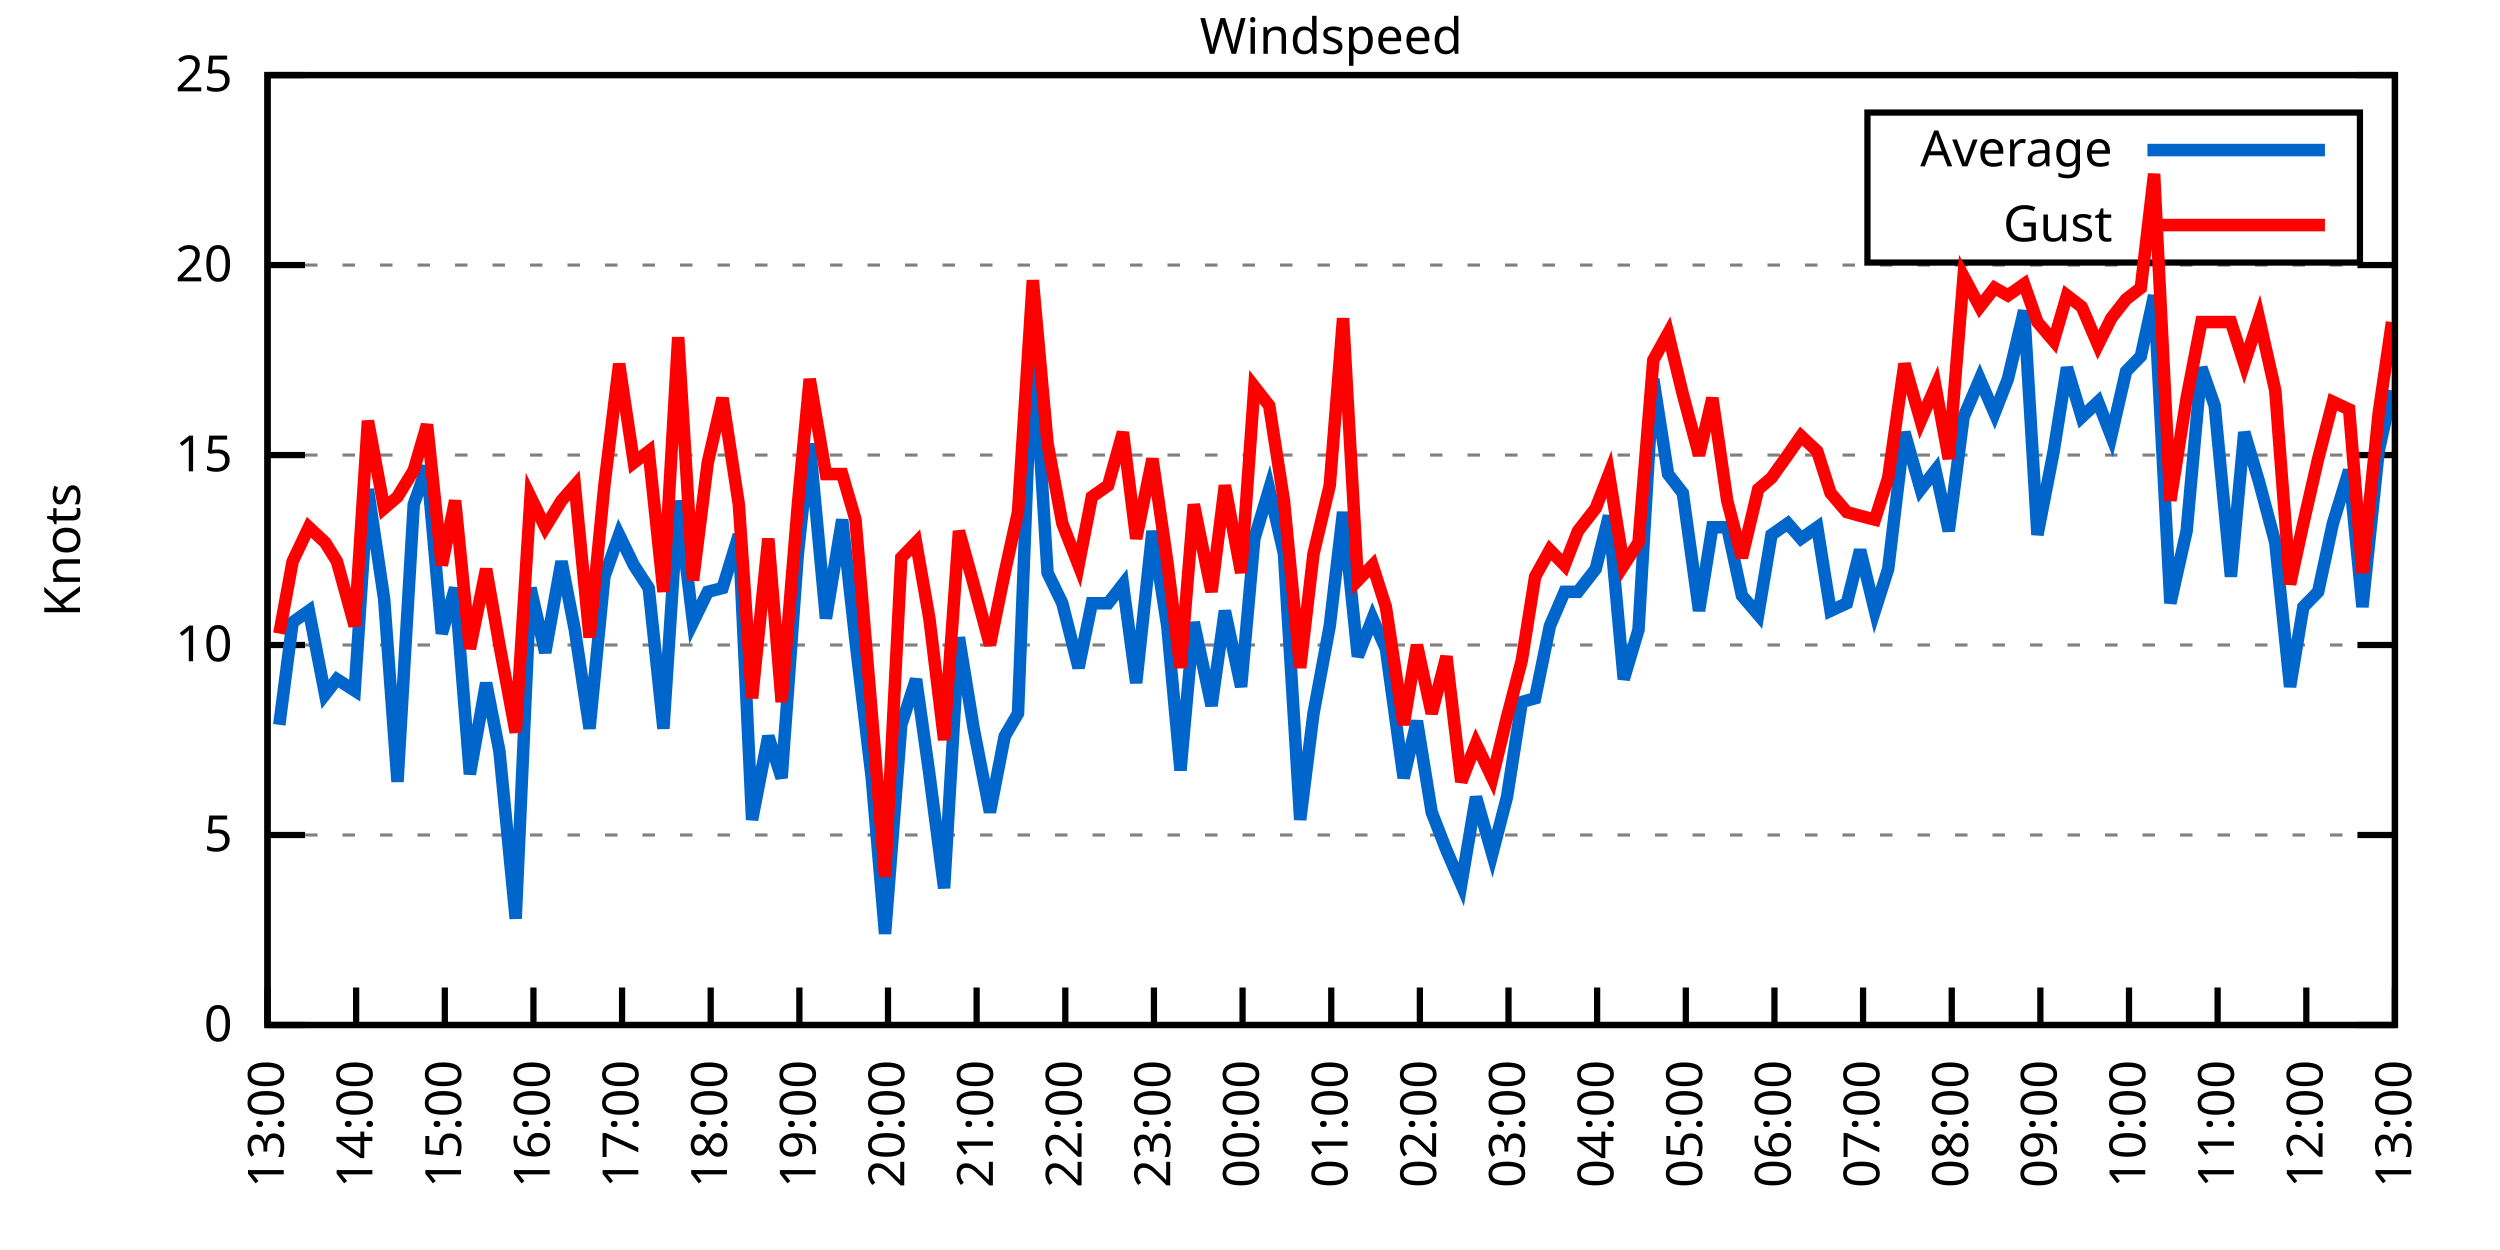
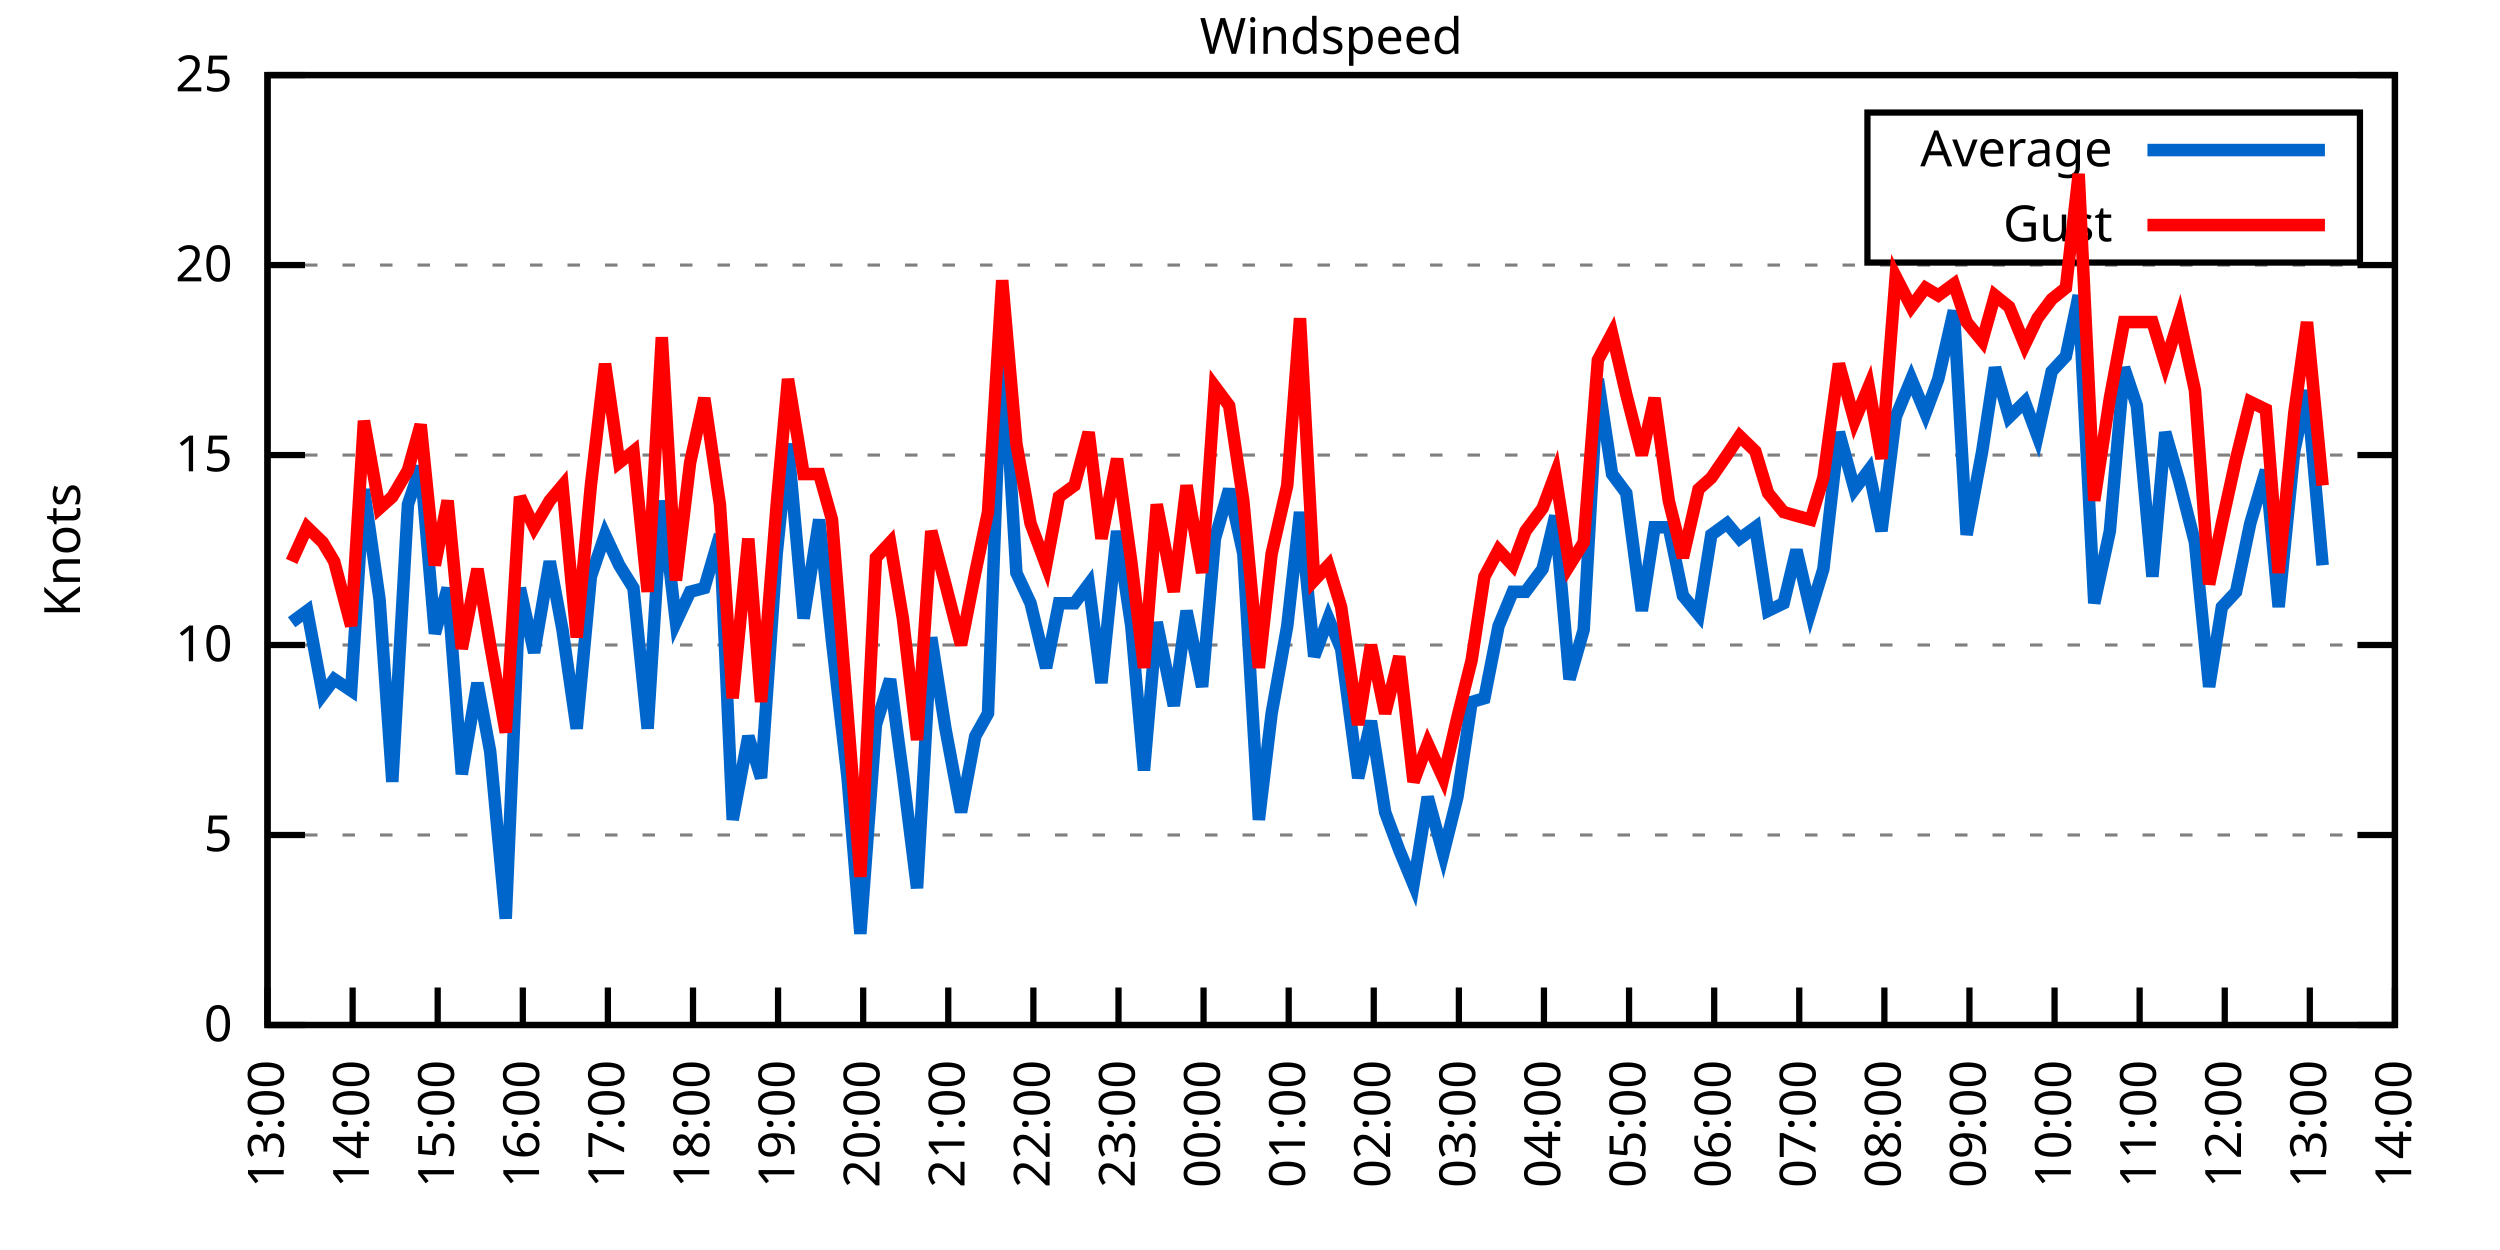
<svg xmlns="http://www.w3.org/2000/svg" xmlns:xlink="http://www.w3.org/1999/xlink" width="400" height="200" viewBox="0 0 400 200">
  <g id="gnuplot_canvas">
    <rect x="0" y="0" width="400" height="200" fill="none" />
    <defs>
      <circle id="gpDot" r="0.5" stroke-width="0.5" stroke="currentColor" />
      <path id="gpPt0" stroke-width="0.333" stroke="currentColor" d="M-1,0 h2 M0,-1 v2" />
      <path id="gpPt1" stroke-width="0.333" stroke="currentColor" d="M-1,-1 L1,1 M1,-1 L-1,1" />
      <path id="gpPt2" stroke-width="0.333" stroke="currentColor" d="M-1,0 L1,0 M0,-1 L0,1 M-1,-1 L1,1 M-1,1 L1,-1" />
      <rect id="gpPt3" stroke-width="0.333" stroke="currentColor" x="-1" y="-1" width="2" height="2" />
      <rect id="gpPt4" stroke-width="0.333" stroke="currentColor" fill="currentColor" x="-1" y="-1" width="2" height="2" />
      <circle id="gpPt5" stroke-width="0.333" stroke="currentColor" cx="0" cy="0" r="1" />
      <use xlink:href="#gpPt5" id="gpPt6" fill="currentColor" stroke="none" />
      <path id="gpPt7" stroke-width="0.333" stroke="currentColor" d="M0,-1.33 L-1.33,0.67 L1.33,0.67 z" />
      <use xlink:href="#gpPt7" id="gpPt8" fill="currentColor" stroke="none" />
      <use xlink:href="#gpPt7" id="gpPt9" stroke="currentColor" transform="rotate(180)" />
      <use xlink:href="#gpPt9" id="gpPt10" fill="currentColor" stroke="none" />
      <use xlink:href="#gpPt3" id="gpPt11" stroke="currentColor" transform="rotate(45)" />
      <use xlink:href="#gpPt11" id="gpPt12" fill="currentColor" stroke="none" />
      <path id="gpPt13" stroke-width="0.333" stroke="currentColor" d="M0,1.330 L1.265,0.411 L0.782,-1.067 L-0.782,-1.076 L-1.265,0.411 z" />
      <use xlink:href="#gpPt13" id="gpPt14" fill="currentColor" stroke="none" />
      <filter id="textbox" filterUnits="objectBoundingBox" x="0" y="0" height="1" width="1">
        <feFlood flood-color="white" flood-opacity="1" result="bgnd" />
        <feComposite in="SourceGraphic" in2="bgnd" operator="atop" />
      </filter>
      <filter id="greybox" filterUnits="objectBoundingBox" x="0" y="0" height="1" width="1">
        <feFlood flood-color="lightgrey" flood-opacity="1" result="grey" />
        <feComposite in="SourceGraphic" in2="grey" operator="atop" />
      </filter>
    </defs>
    <g fill="none" color="white" stroke="currentColor" stroke-width="1.00" stroke-linecap="butt" stroke-linejoin="miter">
</g>
    <g fill="none" color="black" stroke="currentColor" stroke-width="1.00" stroke-linecap="butt" stroke-linejoin="miter">
      <g stroke="none" shape-rendering="crispEdges">
        <polygon fill="rgb(255, 255, 255)" points="42.80,164.00 383.18,164.00 383.18,12.02 42.80,12.02 " />
      </g>
    </g>
    <g fill="none" color="black" stroke="currentColor" stroke-width="1.00" stroke-linecap="butt" stroke-linejoin="miter">
</g>
    <g fill="none" color="black" stroke="black" stroke-width="0.50" stroke-linecap="butt" stroke-linejoin="miter">
</g>
    <g fill="none" color="gray" stroke="currentColor" stroke-width="0.50" stroke-linecap="butt" stroke-linejoin="miter">
      <path stroke="gray" stroke-dasharray="2,4" class="gridline" d="M42.80,164.00 L383.19,164.00  " />
    </g>
    <g fill="none" color="gray" stroke="gray" stroke-width="1.00" stroke-linecap="butt" stroke-linejoin="miter">
</g>
    <g fill="none" color="black" stroke="currentColor" stroke-width="1.00" stroke-linecap="butt" stroke-linejoin="miter">
      <path stroke="black" d="M42.80,164.00 L48.80,164.00 M383.19,164.00 L377.19,164.00  " />
      <g transform="translate(37.20,166.60)" stroke="none" fill="black" font-family="Sans" font-size="8.00" text-anchor="end">
        <text>
          <tspan font-family="Sans"> 0</tspan>
        </text>
      </g>
    </g>
    <g fill="none" color="black" stroke="currentColor" stroke-width="1.00" stroke-linecap="butt" stroke-linejoin="miter">
</g>
    <g fill="none" color="black" stroke="black" stroke-width="0.50" stroke-linecap="butt" stroke-linejoin="miter">
</g>
    <g fill="none" color="gray" stroke="currentColor" stroke-width="0.50" stroke-linecap="butt" stroke-linejoin="miter">
      <path stroke="gray" stroke-dasharray="2,4" class="gridline" d="M42.80,133.60 L383.19,133.60  " />
    </g>
    <g fill="none" color="gray" stroke="gray" stroke-width="1.00" stroke-linecap="butt" stroke-linejoin="miter">
</g>
    <g fill="none" color="black" stroke="currentColor" stroke-width="1.00" stroke-linecap="butt" stroke-linejoin="miter">
      <path stroke="black" d="M42.80,133.60 L48.80,133.60 M383.19,133.60 L377.19,133.60  " />
      <g transform="translate(37.20,136.20)" stroke="none" fill="black" font-family="Sans" font-size="8.00" text-anchor="end">
        <text>
          <tspan font-family="Sans"> 5</tspan>
        </text>
      </g>
    </g>
    <g fill="none" color="black" stroke="currentColor" stroke-width="1.00" stroke-linecap="butt" stroke-linejoin="miter">
</g>
    <g fill="none" color="black" stroke="black" stroke-width="0.50" stroke-linecap="butt" stroke-linejoin="miter">
</g>
    <g fill="none" color="gray" stroke="currentColor" stroke-width="0.50" stroke-linecap="butt" stroke-linejoin="miter">
      <path stroke="gray" stroke-dasharray="2,4" class="gridline" d="M42.80,103.20 L383.19,103.20  " />
    </g>
    <g fill="none" color="gray" stroke="gray" stroke-width="1.00" stroke-linecap="butt" stroke-linejoin="miter">
</g>
    <g fill="none" color="black" stroke="currentColor" stroke-width="1.00" stroke-linecap="butt" stroke-linejoin="miter">
      <path stroke="black" d="M42.80,103.20 L48.80,103.20 M383.19,103.20 L377.19,103.20  " />
      <g transform="translate(37.20,105.80)" stroke="none" fill="black" font-family="Sans" font-size="8.00" text-anchor="end">
        <text>
          <tspan font-family="Sans"> 10</tspan>
        </text>
      </g>
    </g>
    <g fill="none" color="black" stroke="currentColor" stroke-width="1.00" stroke-linecap="butt" stroke-linejoin="miter">
</g>
    <g fill="none" color="black" stroke="black" stroke-width="0.50" stroke-linecap="butt" stroke-linejoin="miter">
</g>
    <g fill="none" color="gray" stroke="currentColor" stroke-width="0.50" stroke-linecap="butt" stroke-linejoin="miter">
      <path stroke="gray" stroke-dasharray="2,4" class="gridline" d="M42.80,72.81 L383.19,72.81  " />
    </g>
    <g fill="none" color="gray" stroke="gray" stroke-width="1.00" stroke-linecap="butt" stroke-linejoin="miter">
</g>
    <g fill="none" color="black" stroke="currentColor" stroke-width="1.00" stroke-linecap="butt" stroke-linejoin="miter">
      <path stroke="black" d="M42.80,72.81 L48.80,72.81 M383.19,72.81 L377.19,72.81  " />
      <g transform="translate(37.20,75.41)" stroke="none" fill="black" font-family="Sans" font-size="8.00" text-anchor="end">
        <text>
          <tspan font-family="Sans"> 15</tspan>
        </text>
      </g>
    </g>
    <g fill="none" color="black" stroke="currentColor" stroke-width="1.00" stroke-linecap="butt" stroke-linejoin="miter">
</g>
    <g fill="none" color="black" stroke="black" stroke-width="0.50" stroke-linecap="butt" stroke-linejoin="miter">
</g>
    <g fill="none" color="gray" stroke="currentColor" stroke-width="0.50" stroke-linecap="butt" stroke-linejoin="miter">
      <path stroke="gray" stroke-dasharray="2,4" class="gridline" d="M42.80,42.41 L383.19,42.41  " />
    </g>
    <g fill="none" color="gray" stroke="gray" stroke-width="1.00" stroke-linecap="butt" stroke-linejoin="miter">
</g>
    <g fill="none" color="black" stroke="currentColor" stroke-width="1.00" stroke-linecap="butt" stroke-linejoin="miter">
      <path stroke="black" d="M42.80,42.41 L48.80,42.41 M383.19,42.41 L377.19,42.41  " />
      <g transform="translate(37.20,45.01)" stroke="none" fill="black" font-family="Sans" font-size="8.00" text-anchor="end">
        <text>
          <tspan font-family="Sans"> 20</tspan>
        </text>
      </g>
    </g>
    <g fill="none" color="black" stroke="currentColor" stroke-width="1.00" stroke-linecap="butt" stroke-linejoin="miter">
</g>
    <g fill="none" color="black" stroke="black" stroke-width="0.50" stroke-linecap="butt" stroke-linejoin="miter">
</g>
    <g fill="none" color="gray" stroke="currentColor" stroke-width="0.50" stroke-linecap="butt" stroke-linejoin="miter">
      <path stroke="gray" stroke-dasharray="2,4" class="gridline" d="M42.80,12.01 L383.19,12.01  " />
    </g>
    <g fill="none" color="gray" stroke="gray" stroke-width="1.00" stroke-linecap="butt" stroke-linejoin="miter">
</g>
    <g fill="none" color="black" stroke="currentColor" stroke-width="1.00" stroke-linecap="butt" stroke-linejoin="miter">
      <path stroke="black" d="M42.80,12.01 L48.80,12.01 M383.19,12.01 L377.19,12.01  " />
      <g transform="translate(37.20,14.61)" stroke="none" fill="black" font-family="Sans" font-size="8.00" text-anchor="end">
        <text>
          <tspan font-family="Sans"> 25</tspan>
        </text>
      </g>
    </g>
    <g fill="none" color="black" stroke="currentColor" stroke-width="1.00" stroke-linecap="butt" stroke-linejoin="miter">
      <path stroke="black" d="M42.80,164.00 L42.80,158.00  " />
      <g transform="translate(45.40,169.60) rotate(270.00)" stroke="none" fill="black" font-family="Sans" font-size="8.00" text-anchor="end">
        <text>
          <tspan font-family="Sans">13:00</tspan>
        </text>
      </g>
    </g>
    <g fill="none" color="black" stroke="currentColor" stroke-width="1.00" stroke-linecap="butt" stroke-linejoin="miter">
-       <path stroke="black" d="M56.98,164.00 L56.98,158.00  " />
-       <g transform="translate(59.58,169.60) rotate(270.00)" stroke="none" fill="black" font-family="Sans" font-size="8.00" text-anchor="end">
+       <path stroke="black" d="M56.42,164.00 L56.42,158.00  " />
+       <g transform="translate(59.02,169.60) rotate(270.00)" stroke="none" fill="black" font-family="Sans" font-size="8.00" text-anchor="end">
        <text>
          <tspan font-family="Sans">14:00</tspan>
        </text>
      </g>
    </g>
    <g fill="none" color="black" stroke="currentColor" stroke-width="1.00" stroke-linecap="butt" stroke-linejoin="miter">
-       <path stroke="black" d="M71.17,164.00 L71.17,158.00  " />
-       <g transform="translate(73.77,169.60) rotate(270.00)" stroke="none" fill="black" font-family="Sans" font-size="8.00" text-anchor="end">
+       <path stroke="black" d="M70.03,164.00 L70.03,158.00  " />
+       <g transform="translate(72.63,169.60) rotate(270.00)" stroke="none" fill="black" font-family="Sans" font-size="8.00" text-anchor="end">
        <text>
          <tspan font-family="Sans">15:00</tspan>
        </text>
      </g>
    </g>
    <g fill="none" color="black" stroke="currentColor" stroke-width="1.00" stroke-linecap="butt" stroke-linejoin="miter">
-       <path stroke="black" d="M85.35,164.00 L85.35,158.00  " />
-       <g transform="translate(87.95,169.60) rotate(270.00)" stroke="none" fill="black" font-family="Sans" font-size="8.00" text-anchor="end">
+       <path stroke="black" d="M83.65,164.00 L83.65,158.00  " />
+       <g transform="translate(86.25,169.60) rotate(270.00)" stroke="none" fill="black" font-family="Sans" font-size="8.00" text-anchor="end">
        <text>
          <tspan font-family="Sans">16:00</tspan>
        </text>
      </g>
    </g>
    <g fill="none" color="black" stroke="currentColor" stroke-width="1.00" stroke-linecap="butt" stroke-linejoin="miter">
-       <path stroke="black" d="M99.53,164.00 L99.53,158.00  " />
-       <g transform="translate(102.13,169.60) rotate(270.00)" stroke="none" fill="black" font-family="Sans" font-size="8.00" text-anchor="end">
+       <path stroke="black" d="M97.26,164.00 L97.26,158.00  " />
+       <g transform="translate(99.86,169.60) rotate(270.00)" stroke="none" fill="black" font-family="Sans" font-size="8.00" text-anchor="end">
        <text>
          <tspan font-family="Sans">17:00</tspan>
        </text>
      </g>
    </g>
    <g fill="none" color="black" stroke="currentColor" stroke-width="1.00" stroke-linecap="butt" stroke-linejoin="miter">
-       <path stroke="black" d="M113.71,164.00 L113.71,158.00  " />
-       <g transform="translate(116.31,169.60) rotate(270.00)" stroke="none" fill="black" font-family="Sans" font-size="8.00" text-anchor="end">
+       <path stroke="black" d="M110.88,164.00 L110.88,158.00  " />
+       <g transform="translate(113.48,169.60) rotate(270.00)" stroke="none" fill="black" font-family="Sans" font-size="8.00" text-anchor="end">
        <text>
          <tspan font-family="Sans">18:00</tspan>
        </text>
      </g>
    </g>
    <g fill="none" color="black" stroke="currentColor" stroke-width="1.00" stroke-linecap="butt" stroke-linejoin="miter">
-       <path stroke="black" d="M127.90,164.00 L127.90,158.00  " />
-       <g transform="translate(130.50,169.60) rotate(270.00)" stroke="none" fill="black" font-family="Sans" font-size="8.00" text-anchor="end">
+       <path stroke="black" d="M124.49,164.00 L124.49,158.00  " />
+       <g transform="translate(127.09,169.60) rotate(270.00)" stroke="none" fill="black" font-family="Sans" font-size="8.00" text-anchor="end">
        <text>
          <tspan font-family="Sans">19:00</tspan>
        </text>
      </g>
    </g>
    <g fill="none" color="black" stroke="currentColor" stroke-width="1.00" stroke-linecap="butt" stroke-linejoin="miter">
-       <path stroke="black" d="M142.08,164.00 L142.08,158.00  " />
-       <g transform="translate(144.68,169.60) rotate(270.00)" stroke="none" fill="black" font-family="Sans" font-size="8.00" text-anchor="end">
+       <path stroke="black" d="M138.11,164.00 L138.11,158.00  " />
+       <g transform="translate(140.71,169.60) rotate(270.00)" stroke="none" fill="black" font-family="Sans" font-size="8.00" text-anchor="end">
        <text>
          <tspan font-family="Sans">20:00</tspan>
        </text>
      </g>
    </g>
    <g fill="none" color="black" stroke="currentColor" stroke-width="1.00" stroke-linecap="butt" stroke-linejoin="miter">
-       <path stroke="black" d="M156.26,164.00 L156.26,158.00  " />
-       <g transform="translate(158.86,169.60) rotate(270.00)" stroke="none" fill="black" font-family="Sans" font-size="8.00" text-anchor="end">
+       <path stroke="black" d="M151.72,164.00 L151.72,158.00  " />
+       <g transform="translate(154.32,169.60) rotate(270.00)" stroke="none" fill="black" font-family="Sans" font-size="8.00" text-anchor="end">
        <text>
          <tspan font-family="Sans">21:00</tspan>
        </text>
      </g>
    </g>
    <g fill="none" color="black" stroke="currentColor" stroke-width="1.00" stroke-linecap="butt" stroke-linejoin="miter">
-       <path stroke="black" d="M170.45,164.00 L170.45,158.00  " />
-       <g transform="translate(173.05,169.60) rotate(270.00)" stroke="none" fill="black" font-family="Sans" font-size="8.00" text-anchor="end">
+       <path stroke="black" d="M165.34,164.00 L165.34,158.00  " />
+       <g transform="translate(167.94,169.60) rotate(270.00)" stroke="none" fill="black" font-family="Sans" font-size="8.00" text-anchor="end">
        <text>
          <tspan font-family="Sans">22:00</tspan>
        </text>
      </g>
    </g>
    <g fill="none" color="black" stroke="currentColor" stroke-width="1.00" stroke-linecap="butt" stroke-linejoin="miter">
-       <path stroke="black" d="M184.63,164.00 L184.63,158.00  " />
-       <g transform="translate(187.23,169.60) rotate(270.00)" stroke="none" fill="black" font-family="Sans" font-size="8.00" text-anchor="end">
+       <path stroke="black" d="M178.96,164.00 L178.96,158.00  " />
+       <g transform="translate(181.56,169.60) rotate(270.00)" stroke="none" fill="black" font-family="Sans" font-size="8.00" text-anchor="end">
        <text>
          <tspan font-family="Sans">23:00</tspan>
        </text>
      </g>
    </g>
    <g fill="none" color="black" stroke="currentColor" stroke-width="1.00" stroke-linecap="butt" stroke-linejoin="miter">
-       <path stroke="black" d="M198.81,164.00 L198.81,158.00  " />
-       <g transform="translate(201.41,169.60) rotate(270.00)" stroke="none" fill="black" font-family="Sans" font-size="8.00" text-anchor="end">
+       <path stroke="black" d="M192.57,164.00 L192.57,158.00  " />
+       <g transform="translate(195.17,169.60) rotate(270.00)" stroke="none" fill="black" font-family="Sans" font-size="8.00" text-anchor="end">
        <text>
          <tspan font-family="Sans">00:00</tspan>
        </text>
      </g>
    </g>
    <g fill="none" color="black" stroke="currentColor" stroke-width="1.00" stroke-linecap="butt" stroke-linejoin="miter">
-       <path stroke="black" d="M213.00,164.00 L213.00,158.00  " />
-       <g transform="translate(215.60,169.60) rotate(270.00)" stroke="none" fill="black" font-family="Sans" font-size="8.00" text-anchor="end">
+       <path stroke="black" d="M206.19,164.00 L206.19,158.00  " />
+       <g transform="translate(208.79,169.60) rotate(270.00)" stroke="none" fill="black" font-family="Sans" font-size="8.00" text-anchor="end">
        <text>
          <tspan font-family="Sans">01:00</tspan>
        </text>
      </g>
    </g>
    <g fill="none" color="black" stroke="currentColor" stroke-width="1.00" stroke-linecap="butt" stroke-linejoin="miter">
-       <path stroke="black" d="M227.18,164.00 L227.18,158.00  " />
-       <g transform="translate(229.78,169.60) rotate(270.00)" stroke="none" fill="black" font-family="Sans" font-size="8.00" text-anchor="end">
+       <path stroke="black" d="M219.80,164.00 L219.80,158.00  " />
+       <g transform="translate(222.40,169.60) rotate(270.00)" stroke="none" fill="black" font-family="Sans" font-size="8.00" text-anchor="end">
        <text>
          <tspan font-family="Sans">02:00</tspan>
        </text>
      </g>
    </g>
    <g fill="none" color="black" stroke="currentColor" stroke-width="1.00" stroke-linecap="butt" stroke-linejoin="miter">
-       <path stroke="black" d="M241.36,164.00 L241.36,158.00  " />
-       <g transform="translate(243.96,169.60) rotate(270.00)" stroke="none" fill="black" font-family="Sans" font-size="8.00" text-anchor="end">
+       <path stroke="black" d="M233.42,164.00 L233.42,158.00  " />
+       <g transform="translate(236.02,169.60) rotate(270.00)" stroke="none" fill="black" font-family="Sans" font-size="8.00" text-anchor="end">
        <text>
          <tspan font-family="Sans">03:00</tspan>
        </text>
      </g>
    </g>
    <g fill="none" color="black" stroke="currentColor" stroke-width="1.00" stroke-linecap="butt" stroke-linejoin="miter">
-       <path stroke="black" d="M255.54,164.00 L255.54,158.00  " />
-       <g transform="translate(258.14,169.60) rotate(270.00)" stroke="none" fill="black" font-family="Sans" font-size="8.00" text-anchor="end">
+       <path stroke="black" d="M247.03,164.00 L247.03,158.00  " />
+       <g transform="translate(249.63,169.60) rotate(270.00)" stroke="none" fill="black" font-family="Sans" font-size="8.00" text-anchor="end">
        <text>
          <tspan font-family="Sans">04:00</tspan>
        </text>
      </g>
    </g>
    <g fill="none" color="black" stroke="currentColor" stroke-width="1.00" stroke-linecap="butt" stroke-linejoin="miter">
-       <path stroke="black" d="M269.73,164.00 L269.73,158.00  " />
-       <g transform="translate(272.33,169.60) rotate(270.00)" stroke="none" fill="black" font-family="Sans" font-size="8.00" text-anchor="end">
+       <path stroke="black" d="M260.65,164.00 L260.65,158.00  " />
+       <g transform="translate(263.25,169.60) rotate(270.00)" stroke="none" fill="black" font-family="Sans" font-size="8.00" text-anchor="end">
        <text>
          <tspan font-family="Sans">05:00</tspan>
        </text>
      </g>
    </g>
    <g fill="none" color="black" stroke="currentColor" stroke-width="1.00" stroke-linecap="butt" stroke-linejoin="miter">
-       <path stroke="black" d="M283.91,164.00 L283.91,158.00  " />
-       <g transform="translate(286.51,169.60) rotate(270.00)" stroke="none" fill="black" font-family="Sans" font-size="8.00" text-anchor="end">
+       <path stroke="black" d="M274.27,164.00 L274.27,158.00  " />
+       <g transform="translate(276.87,169.60) rotate(270.00)" stroke="none" fill="black" font-family="Sans" font-size="8.00" text-anchor="end">
        <text>
          <tspan font-family="Sans">06:00</tspan>
        </text>
      </g>
    </g>
    <g fill="none" color="black" stroke="currentColor" stroke-width="1.00" stroke-linecap="butt" stroke-linejoin="miter">
-       <path stroke="black" d="M298.09,164.00 L298.09,158.00  " />
-       <g transform="translate(300.69,169.60) rotate(270.00)" stroke="none" fill="black" font-family="Sans" font-size="8.00" text-anchor="end">
+       <path stroke="black" d="M287.88,164.00 L287.88,158.00  " />
+       <g transform="translate(290.48,169.60) rotate(270.00)" stroke="none" fill="black" font-family="Sans" font-size="8.00" text-anchor="end">
        <text>
          <tspan font-family="Sans">07:00</tspan>
        </text>
      </g>
    </g>
    <g fill="none" color="black" stroke="currentColor" stroke-width="1.00" stroke-linecap="butt" stroke-linejoin="miter">
-       <path stroke="black" d="M312.28,164.00 L312.28,158.00  " />
-       <g transform="translate(314.88,169.60) rotate(270.00)" stroke="none" fill="black" font-family="Sans" font-size="8.00" text-anchor="end">
+       <path stroke="black" d="M301.50,164.00 L301.50,158.00  " />
+       <g transform="translate(304.10,169.60) rotate(270.00)" stroke="none" fill="black" font-family="Sans" font-size="8.00" text-anchor="end">
        <text>
          <tspan font-family="Sans">08:00</tspan>
        </text>
      </g>
    </g>
    <g fill="none" color="black" stroke="currentColor" stroke-width="1.00" stroke-linecap="butt" stroke-linejoin="miter">
-       <path stroke="black" d="M326.46,164.00 L326.46,158.00  " />
-       <g transform="translate(329.06,169.60) rotate(270.00)" stroke="none" fill="black" font-family="Sans" font-size="8.00" text-anchor="end">
+       <path stroke="black" d="M315.11,164.00 L315.11,158.00  " />
+       <g transform="translate(317.71,169.60) rotate(270.00)" stroke="none" fill="black" font-family="Sans" font-size="8.00" text-anchor="end">
        <text>
          <tspan font-family="Sans">09:00</tspan>
        </text>
      </g>
    </g>
    <g fill="none" color="black" stroke="currentColor" stroke-width="1.00" stroke-linecap="butt" stroke-linejoin="miter">
-       <path stroke="black" d="M340.64,164.00 L340.64,158.00  " />
-       <g transform="translate(343.24,169.60) rotate(270.00)" stroke="none" fill="black" font-family="Sans" font-size="8.00" text-anchor="end">
+       <path stroke="black" d="M328.73,164.00 L328.73,158.00  " />
+       <g transform="translate(331.33,169.60) rotate(270.00)" stroke="none" fill="black" font-family="Sans" font-size="8.00" text-anchor="end">
        <text>
          <tspan font-family="Sans">10:00</tspan>
        </text>
      </g>
    </g>
    <g fill="none" color="black" stroke="currentColor" stroke-width="1.00" stroke-linecap="butt" stroke-linejoin="miter">
-       <path stroke="black" d="M354.82,164.00 L354.82,158.00  " />
-       <g transform="translate(357.42,169.60) rotate(270.00)" stroke="none" fill="black" font-family="Sans" font-size="8.00" text-anchor="end">
+       <path stroke="black" d="M342.34,164.00 L342.34,158.00  " />
+       <g transform="translate(344.94,169.60) rotate(270.00)" stroke="none" fill="black" font-family="Sans" font-size="8.00" text-anchor="end">
        <text>
          <tspan font-family="Sans">11:00</tspan>
        </text>
      </g>
    </g>
    <g fill="none" color="black" stroke="currentColor" stroke-width="1.00" stroke-linecap="butt" stroke-linejoin="miter">
-       <path stroke="black" d="M369.01,164.00 L369.01,158.00  " />
-       <g transform="translate(371.61,169.60) rotate(270.00)" stroke="none" fill="black" font-family="Sans" font-size="8.00" text-anchor="end">
+       <path stroke="black" d="M355.96,164.00 L355.96,158.00  " />
+       <g transform="translate(358.56,169.60) rotate(270.00)" stroke="none" fill="black" font-family="Sans" font-size="8.00" text-anchor="end">
        <text>
          <tspan font-family="Sans">12:00</tspan>
+         </text>
+       </g>
+     </g>
+     <g fill="none" color="black" stroke="currentColor" stroke-width="1.00" stroke-linecap="butt" stroke-linejoin="miter">
+       <path stroke="black" d="M369.57,164.00 L369.57,158.00  " />
+       <g transform="translate(372.17,169.60) rotate(270.00)" stroke="none" fill="black" font-family="Sans" font-size="8.00" text-anchor="end">
+         <text>
+           <tspan font-family="Sans">13:00</tspan>
        </text>
      </g>
    </g>
    <g fill="none" color="black" stroke="currentColor" stroke-width="1.00" stroke-linecap="butt" stroke-linejoin="miter">
      <path stroke="black" d="M383.19,164.00 L383.19,158.00  " />
      <g transform="translate(385.79,169.60) rotate(270.00)" stroke="none" fill="black" font-family="Sans" font-size="8.00" text-anchor="end">
        <text>
-           <tspan font-family="Sans">13:00</tspan>
+           <tspan font-family="Sans">14:00</tspan>
        </text>
      </g>
    </g>
    <g fill="none" color="black" stroke="currentColor" stroke-width="1.00" stroke-linecap="butt" stroke-linejoin="miter">
</g>
    <g fill="none" color="black" stroke="currentColor" stroke-width="1.00" stroke-linecap="butt" stroke-linejoin="miter">
      <path stroke="black" d="M42.80,12.01 L42.80,164.00 L383.19,164.00 L383.19,12.01 L42.80,12.01 Z  " />
    </g>
    <g fill="none" color="black" stroke="currentColor" stroke-width="1.00" stroke-linecap="butt" stroke-linejoin="miter">
</g>
    <g fill="none" color="black" stroke="currentColor" stroke-width="1.00" stroke-linecap="butt" stroke-linejoin="miter">
      <path stroke="black" d="M298.79,42.01 L298.79,18.01 L377.59,18.01 L377.59,42.01 L298.79,42.01 Z  " />
    </g>
    <g id="Windspeed_plot_1">
      <g fill="none" color="white" stroke="black" stroke-width="2.00" stroke-linecap="butt" stroke-linejoin="miter">
</g>
      <g fill="none" color="black" stroke="currentColor" stroke-width="2.00" stroke-linecap="butt" stroke-linejoin="miter">
        <g transform="translate(337.99,26.61)" stroke="none" fill="black" font-family="Sans" font-size="8.00" text-anchor="end">
          <text>
            <tspan font-family="Sans">Average</tspan>
          </text>
        </g>
      </g>
      <g fill="none" color="black" stroke="currentColor" stroke-width="2.00" stroke-linecap="butt" stroke-linejoin="miter">
-         <path stroke="rgb(  0, 102, 204)" d="M343.59,24.01 L371.99,24.01 M44.69,115.97 L46.82,99.56 L49.42,97.73 L52.02,111.11 L53.91,108.68 L56.75,110.50   L58.87,78.28 L61.47,95.91 L63.60,125.09 L66.20,80.71 L68.33,74.63 L70.69,101.38 L72.82,94.08 L75.18,123.87   L77.78,109.28 L79.91,120.23 L82.51,146.98 L84.88,94.08 L87.24,104.42 L89.84,89.83 L91.97,100.77 L94.33,116.58   L96.70,92.26 L99.06,85.57 L101.42,90.44 L103.79,94.08 L106.15,116.58 L108.51,80.10 L110.88,99.56 L113.24,94.69   L115.61,94.08 L118.21,85.57 L120.33,131.17 L122.93,117.80 L125.06,124.48 L127.66,88.61 L129.55,70.98 L132.15,98.95   L134.75,83.14 L136.88,102.60 L139.48,124.48 L141.61,149.41 L144.21,115.97 L146.57,108.68 L148.70,123.87 L151.06,142.11   L153.43,101.99 L155.79,116.58 L158.39,129.95 L160.75,117.80 L162.88,114.15 L165.25,53.35 L167.61,91.65 L169.97,96.52   L172.57,106.85 L174.70,96.52 L177.30,96.52 L179.67,93.48 L181.79,109.28 L184.39,84.97 L186.76,100.16 L188.88,123.27   L191.01,99.56 L193.85,112.93 L195.98,97.73 L198.58,109.89 L200.70,86.18 L203.07,78.28 L205.43,88.61 L208.03,131.17   L210.16,114.15 L212.76,100.16 L214.89,81.93 L217.25,105.03 L219.61,98.95 L221.74,103.81 L224.58,124.48 L226.71,115.36   L229.07,129.95 L231.43,136.03 L233.80,141.51 L236.16,127.52 L238.76,136.64 L241.12,127.52 L243.49,112.32 L245.62,111.72   L247.98,100.16 L250.34,94.69 L252.47,94.69 L255.31,91.04 L257.43,82.53 L259.80,108.68 L262.16,100.77 L264.53,60.65   L266.89,75.85 L269.25,78.89 L271.85,97.73 L273.98,84.36 L276.35,84.36 L278.71,95.30 L281.31,98.34 L283.44,85.57   L286.04,83.75 L288.16,86.18 L290.76,84.36 L292.89,97.73 L295.49,96.52 L297.62,88.00 L299.98,97.73 L302.11,91.04   L304.71,69.16 L307.31,78.28 L309.68,75.24 L311.80,84.97 L314.17,66.73 L316.77,60.65 L319.13,66.12 L321.26,60.65   L323.86,49.70 L325.99,85.57 L328.59,72.20 L330.71,58.82 L333.08,66.73 L335.68,64.29 L337.80,69.77 L340.17,59.43   L342.53,57.00 L344.66,47.27 L347.26,96.52 L349.86,84.97 L352.22,58.82 L354.35,64.90 L356.95,92.26 L359.08,69.16   L361.44,77.06 L364.04,86.79 L366.41,109.89 L368.53,97.12 L370.90,94.69 L373.26,83.75 L375.86,75.24 L377.99,97.12   L380.59,72.20 L382.72,62.47  " />
+         <path stroke="rgb(  0, 102, 204)" d="M343.59,24.01 L371.99,24.01 M46.66,99.56 L49.15,97.73 L51.65,111.11 L53.47,108.68 L56.19,110.50 L58.23,78.28   L60.73,95.91 L62.77,125.09 L65.27,80.71 L67.31,74.63 L69.58,101.38 L71.62,94.08 L73.89,123.87 L76.39,109.28   L78.43,120.23 L80.92,146.98 L83.19,94.08 L85.46,104.42 L87.96,89.83 L90.00,100.77 L92.27,116.58 L94.54,92.26   L96.81,85.57 L99.08,90.44 L101.35,94.08 L103.62,116.58 L105.89,80.10 L108.15,99.56 L110.42,94.69 L112.69,94.08   L115.19,85.57 L117.23,131.17 L119.73,117.80 L121.77,124.48 L124.27,88.61 L126.08,70.98 L128.58,98.95 L131.07,83.14   L133.12,102.60 L135.61,124.48 L137.66,149.41 L140.15,115.97 L142.42,108.68 L144.46,123.87 L146.73,142.11 L149.00,101.99   L151.27,116.58 L153.77,129.95 L156.04,117.80 L158.08,114.15 L160.35,53.35 L162.62,91.65 L164.89,96.52 L167.38,106.85   L169.43,96.52 L171.92,96.52 L174.19,93.48 L176.23,109.28 L178.73,84.97 L181.00,100.16 L183.04,123.27 L185.08,99.56   L187.81,112.93 L189.85,97.73 L192.34,109.89 L194.39,86.18 L196.66,78.28 L198.93,88.61 L201.42,131.17 L203.46,114.15   L205.96,100.16 L208.00,81.93 L210.27,105.03 L212.54,98.95 L214.58,103.81 L217.31,124.48 L219.35,115.36 L221.62,129.95   L223.89,136.03 L226.16,141.51 L228.43,127.52 L230.92,136.64 L233.19,127.52 L235.46,112.32 L237.50,111.72 L239.77,100.16   L242.04,94.69 L244.08,94.69 L246.81,91.04 L248.85,82.53 L251.12,108.68 L253.39,100.77 L255.66,60.65 L257.93,75.85   L260.20,78.89 L262.69,97.73 L264.73,84.36 L267.00,84.36 L269.27,95.30 L271.77,98.34 L273.81,85.57 L276.31,83.75   L278.35,86.18 L280.85,84.36 L282.89,97.73 L285.38,96.52 L287.43,88.00 L289.70,97.73 L291.74,91.04 L294.23,69.16   L296.73,78.28 L299.00,75.24 L301.04,84.97 L303.31,66.73 L305.81,60.65 L308.08,66.12 L310.12,60.65 L312.62,49.70   L314.66,85.57 L317.15,72.20 L319.20,58.82 L321.47,66.73 L323.96,64.29 L326.00,69.77 L328.27,59.43 L330.54,57.00   L332.59,47.27 L335.08,96.52 L337.58,84.97 L339.85,58.82 L341.89,64.90 L344.39,92.26 L346.43,69.16 L348.70,77.06   L351.19,86.79 L353.46,109.89 L355.50,97.12 L357.77,94.69 L360.04,83.75 L362.54,75.24 L364.58,97.12 L367.08,72.20   L369.12,62.47 L371.62,90.44  " />
      </g>
    </g>
    <g id="Windspeed_plot_2">
      <g fill="none" color="black" stroke="currentColor" stroke-width="2.00" stroke-linecap="butt" stroke-linejoin="miter">
        <g transform="translate(337.99,38.61)" stroke="none" fill="black" font-family="Sans" font-size="8.00" text-anchor="end">
          <text>
            <tspan font-family="Sans">Gust</tspan>
          </text>
        </g>
      </g>
      <g fill="none" color="black" stroke="currentColor" stroke-width="2.00" stroke-linecap="butt" stroke-linejoin="miter">
-         <path stroke="rgb(255,   0,   0)" d="M343.59,36.01 L371.99,36.01 M44.69,101.38 L46.82,89.83 L49.42,84.36 L52.02,86.79 L53.91,89.83 L56.75,100.16   L58.87,67.33 L61.47,81.32 L63.60,79.49 L66.20,75.24 L68.33,67.94 L70.69,90.44 L72.82,80.10 L75.18,103.81   L77.78,91.04 L79.91,103.20 L82.51,117.19 L84.88,79.49 L87.24,84.36 L89.84,80.10 L91.97,77.67 L94.33,101.99   L96.70,77.67 L99.06,58.21 L101.42,74.02 L103.79,72.20 L106.15,94.69 L108.51,53.96 L110.88,92.87 L113.24,74.02   L115.61,63.69 L118.21,80.71 L120.33,111.72 L122.93,86.18 L125.06,112.32 L127.66,80.71 L129.55,60.65 L132.15,75.85   L134.75,75.85 L136.88,83.14 L139.48,114.15 L141.61,140.29 L144.21,89.22 L146.57,86.79 L148.70,98.95 L151.06,118.40   L153.43,84.97 L155.79,93.48 L158.39,103.20 L160.75,91.65 L162.88,81.93 L165.25,44.84 L167.61,70.98 L169.97,83.75   L172.57,90.44 L174.70,79.49 L177.30,77.67 L179.67,69.16 L181.79,86.18 L184.39,73.41 L186.76,89.83 L188.88,106.85   L191.01,80.71 L193.85,94.69 L195.98,77.67 L198.58,91.65 L200.70,61.86 L203.07,64.90 L205.43,80.10 L208.03,106.85   L210.16,88.61 L212.76,77.67 L214.89,50.92 L217.25,92.87 L219.61,90.44 L221.74,97.12 L224.58,115.97 L226.71,103.20   L229.07,114.15 L231.43,105.03 L233.80,125.09 L236.16,119.01 L238.76,124.48 L241.12,114.76 L243.49,105.64 L245.62,92.26   L247.98,88.00 L250.34,90.44 L252.47,84.97 L255.31,81.32 L257.43,75.85 L259.80,90.44 L262.16,86.79 L264.53,57.61   L266.89,53.35 L269.25,63.08 L271.85,72.81 L273.98,63.69 L276.35,80.10 L278.71,89.22 L281.31,78.28 L283.44,76.45   L286.04,72.81 L288.16,69.77 L290.76,72.20 L292.89,78.89 L295.49,81.93 L297.62,82.53 L299.98,83.14 L302.11,76.45   L304.71,58.21 L307.31,67.33 L309.68,61.86 L311.80,73.41 L314.17,44.23 L316.77,49.10 L319.13,46.06 L321.26,47.27   L323.86,45.45 L325.99,51.53 L328.59,54.57 L330.71,47.27 L333.08,49.10 L335.68,55.18 L337.80,50.92 L340.17,47.88   L342.53,46.06 L344.66,27.82 L347.26,80.10 L349.86,63.69 L352.22,51.53 L354.35,51.53 L356.95,51.53 L359.08,58.21   L361.44,50.92 L364.04,62.47 L366.41,93.48 L368.53,83.75 L370.90,73.41 L373.26,64.29 L375.86,65.51 L377.99,91.65   L380.59,66.12 L382.72,51.53  " />
+         <path stroke="rgb(255,   0,   0)" d="M343.59,36.01 L371.99,36.01 M46.66,89.83 L49.15,84.36 L51.65,86.79 L53.47,89.83 L56.19,100.16 L58.23,67.33   L60.73,81.32 L62.77,79.49 L65.27,75.24 L67.31,67.94 L69.58,90.44 L71.62,80.10 L73.89,103.81 L76.39,91.04   L78.43,103.20 L80.92,117.19 L83.19,79.49 L85.46,84.36 L87.96,80.10 L90.00,77.67 L92.27,101.99 L94.54,77.67   L96.81,58.21 L99.08,74.02 L101.35,72.20 L103.62,94.69 L105.89,53.96 L108.15,92.87 L110.42,74.02 L112.69,63.69   L115.19,80.71 L117.23,111.72 L119.73,86.18 L121.77,112.32 L124.27,80.71 L126.08,60.65 L128.58,75.85 L131.07,75.85   L133.12,83.14 L135.61,114.15 L137.66,140.29 L140.15,89.22 L142.42,86.79 L144.46,98.95 L146.73,118.40 L149.00,84.97   L151.27,93.48 L153.77,103.20 L156.04,91.65 L158.08,81.93 L160.35,44.84 L162.62,70.98 L164.89,83.75 L167.38,90.44   L169.43,79.49 L171.92,77.67 L174.19,69.16 L176.23,86.18 L178.73,73.41 L181.00,89.83 L183.04,106.85 L185.08,80.71   L187.81,94.69 L189.85,77.67 L192.34,91.65 L194.39,61.86 L196.66,64.90 L198.93,80.10 L201.42,106.85 L203.46,88.61   L205.96,77.67 L208.00,50.92 L210.27,92.87 L212.54,90.44 L214.58,97.12 L217.31,115.97 L219.35,103.20 L221.62,114.15   L223.89,105.03 L226.16,125.09 L228.43,119.01 L230.92,124.48 L233.19,114.76 L235.46,105.64 L237.50,92.26 L239.77,88.00   L242.04,90.44 L244.08,84.97 L246.81,81.32 L248.85,75.85 L251.12,90.44 L253.39,86.79 L255.66,57.61 L257.93,53.35   L260.20,63.08 L262.69,72.81 L264.73,63.69 L267.00,80.10 L269.27,89.22 L271.77,78.28 L273.81,76.45 L276.31,72.81   L278.35,69.77 L280.85,72.20 L282.89,78.89 L285.38,81.93 L287.43,82.53 L289.70,83.14 L291.74,76.45 L294.23,58.21   L296.73,67.33 L299.00,61.86 L301.04,73.41 L303.31,44.23 L305.81,49.10 L308.08,46.06 L310.12,47.27 L312.62,45.45   L314.66,51.53 L317.15,54.57 L319.20,47.27 L321.47,49.10 L323.96,55.18 L326.00,50.92 L328.27,47.88 L330.54,46.06   L332.59,27.82 L335.08,80.10 L337.58,63.69 L339.85,51.53 L341.89,51.53 L344.39,51.53 L346.43,58.21 L348.70,50.92   L351.19,62.47 L353.46,93.48 L355.50,83.75 L357.77,73.41 L360.04,64.29 L362.54,65.51 L364.58,91.65 L367.08,66.12   L369.12,51.53 L371.62,77.67  " />
      </g>
    </g>
    <g fill="none" color="black" stroke="currentColor" stroke-width="2.00" stroke-linecap="butt" stroke-linejoin="miter">
</g>
    <g fill="none" color="black" stroke="black" stroke-width="1.00" stroke-linecap="butt" stroke-linejoin="miter">
</g>
    <g fill="none" color="black" stroke="currentColor" stroke-width="1.00" stroke-linecap="butt" stroke-linejoin="miter">
      <path stroke="black" d="M42.80,12.01 L42.80,164.00 L383.19,164.00 L383.19,12.01 L42.80,12.01 Z  " />
      <g transform="translate(12.80,88.01) rotate(270.00)" stroke="none" fill="black" font-family="Sans" font-size="8.00" text-anchor="middle">
        <text>
          <tspan font-family="Sans">Knots</tspan>
        </text>
      </g>
    </g>
    <g fill="none" color="black" stroke="currentColor" stroke-width="1.00" stroke-linecap="butt" stroke-linejoin="miter">
</g>
    <g fill="none" color="black" stroke="currentColor" stroke-width="1.00" stroke-linecap="butt" stroke-linejoin="miter">
      <g transform="translate(212.99,8.61)" stroke="none" fill="black" font-family="Sans" font-size="8.00" text-anchor="middle">
        <text>
          <tspan font-family="Sans">Windspeed</tspan>
        </text>
      </g>
    </g>
    <g fill="none" color="black" stroke="currentColor" stroke-width="1.00" stroke-linecap="butt" stroke-linejoin="miter">
</g>
  </g>
</svg>
